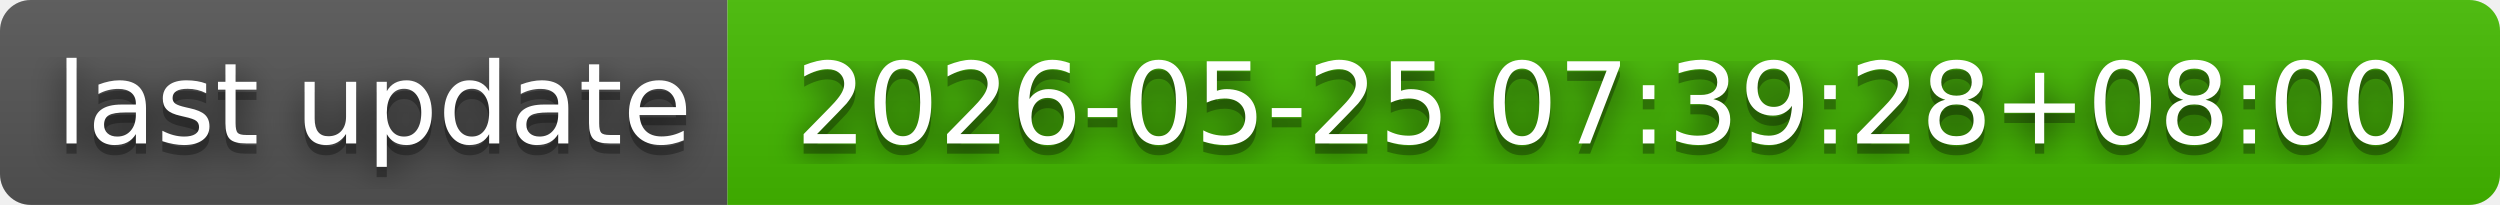
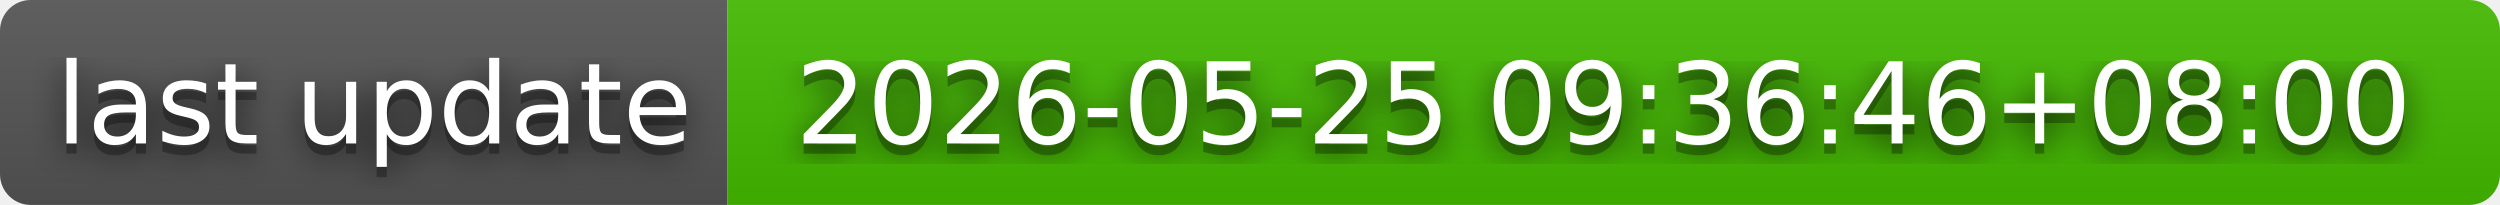
- <svg xmlns="http://www.w3.org/2000/svg" width="244" height="20" role="img" aria-label="last update: 2026-05-25 07:39:28+08:00">
+ <svg xmlns="http://www.w3.org/2000/svg" width="244" height="20" role="img" aria-label="last update: 2026-05-25 09:36:46+08:00">
  <filter id="blur">
    <feGaussianBlur in="SourceGraphic" stdDeviation="16" />
  </filter>
  <linearGradient id="s" x2="0" y2="100%">
    <stop offset="0" stop-color="#bbb" stop-opacity=".1" />
    <stop offset="1" stop-opacity=".1" />
  </linearGradient>
  <clipPath id="r">
    <rect width="244" height="20" rx="3" fill="#fff" />
  </clipPath>
  <g clip-path="url(#r)">
    <rect width="71" height="20" fill="#555" />
    <rect x="71" width="173" height="20" fill="#4b0" />
    <rect width="244" height="20" fill="url(#s)" />
  </g>
  <g fill="#fff" text-anchor="middle" font-family="Verdana,Geneva,DejaVu Sans,sans-serif" text-rendering="geometricPrecision" font-size="110">
    <text aria-hidden="true" x="365" y="150" fill="#010101" fill-opacity=".80" filter="url(#blur)" transform="scale(.1)" textLength="610">last update</text>
    <text aria-hidden="true" x="365" y="150" fill="#010101" fill-opacity=".3" transform="scale(.1)" textLength="610">last update</text>
    <text x="365" y="140" transform="scale(.1)" fill="#fff" textLength="610">last update</text>
-     <text aria-hidden="true" x="1565" y="150" fill="#010101" fill-opacity=".80" filter="url(#blur)" transform="scale(.1)" textLength="1630">2026-05-25 07:39:28+08:00</text>
-     <text aria-hidden="true" x="1565" y="150" fill="#010101" fill-opacity=".3" transform="scale(.1)" textLength="1630">2026-05-25 07:39:28+08:00</text>
-     <text x="1565" y="140" transform="scale(.1)" fill="#fff" textLength="1630">2026-05-25 07:39:28+08:00</text>
+     <text aria-hidden="true" x="1565" y="150" fill="#010101" fill-opacity=".80" filter="url(#blur)" transform="scale(.1)" textLength="1630">2026-05-25 09:36:46+08:00</text>
+     <text aria-hidden="true" x="1565" y="150" fill="#010101" fill-opacity=".3" transform="scale(.1)" textLength="1630">2026-05-25 09:36:46+08:00</text>
+     <text x="1565" y="140" transform="scale(.1)" fill="#fff" textLength="1630">2026-05-25 09:36:46+08:00</text>
  </g>
</svg>
